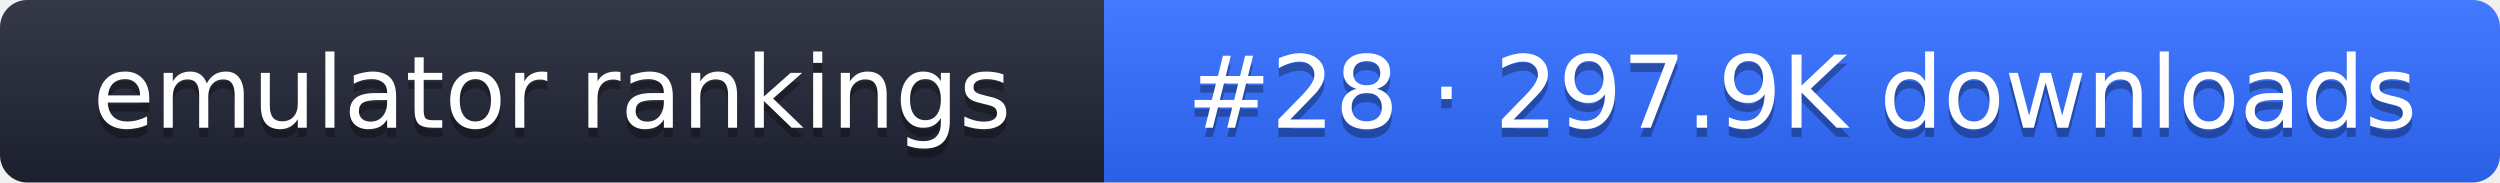
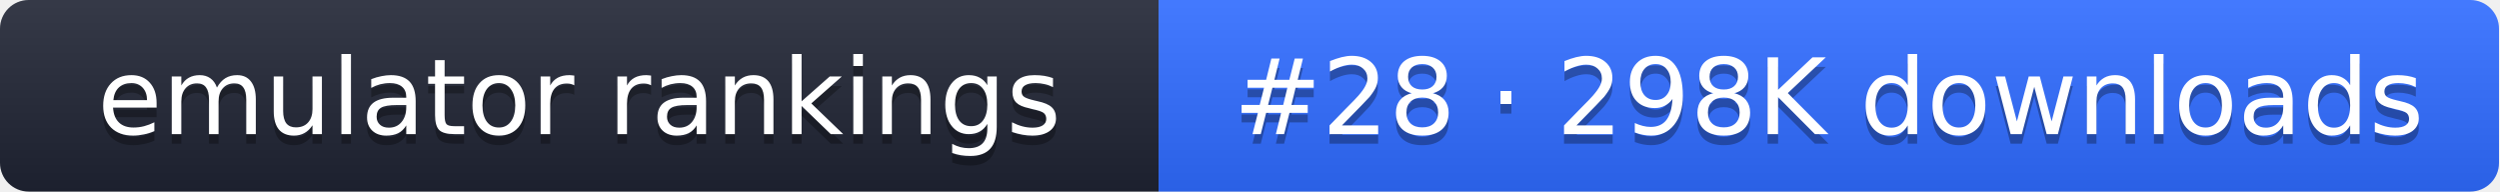
- <svg xmlns="http://www.w3.org/2000/svg" width="274" height="20" role="img" aria-label="emulator rankings: #28 · 297.9K downloads">
+ <svg xmlns="http://www.w3.org/2000/svg" width="261" height="20" role="img" aria-label="emulator rankings: #28 · 298K downloads">
  <linearGradient id="g" x2="0" y2="100%">
    <stop offset="0" stop-color="#fff" stop-opacity=".1" />
    <stop offset="1" stop-opacity=".1" />
  </linearGradient>
  <clipPath id="r">
-     <rect width="274" height="20" rx="3" fill="#fff" />
+     <rect width="261" height="20" rx="3" fill="#fff" />
  </clipPath>
  <g clip-path="url(#r)">
    <rect width="121" height="20" fill="#1f2433" />
-     <rect x="121" width="153" height="20" fill="#2f6bff" />
-     <rect width="274" height="20" fill="url(#g)" />
+     <rect x="121" width="140" height="20" fill="#2f6bff" />
+     <rect width="261" height="20" fill="url(#g)" />
  </g>
  <g fill="#fff" text-anchor="middle" font-family="Verdana,DejaVu Sans,sans-serif" font-size="11">
    <text x="60.5" y="15" fill="#010101" fill-opacity=".3">emulator rankings</text>
    <text x="60.5" y="14">emulator rankings</text>
-     <text x="197.5" y="15" fill="#010101" fill-opacity=".3">#28 · 297.9K downloads</text>
-     <text x="197.5" y="14">#28 · 297.9K downloads</text>
+     <text x="191" y="15" fill="#010101" fill-opacity=".3">#28 · 298K downloads</text>
+     <text x="191" y="14">#28 · 298K downloads</text>
  </g>
</svg>
